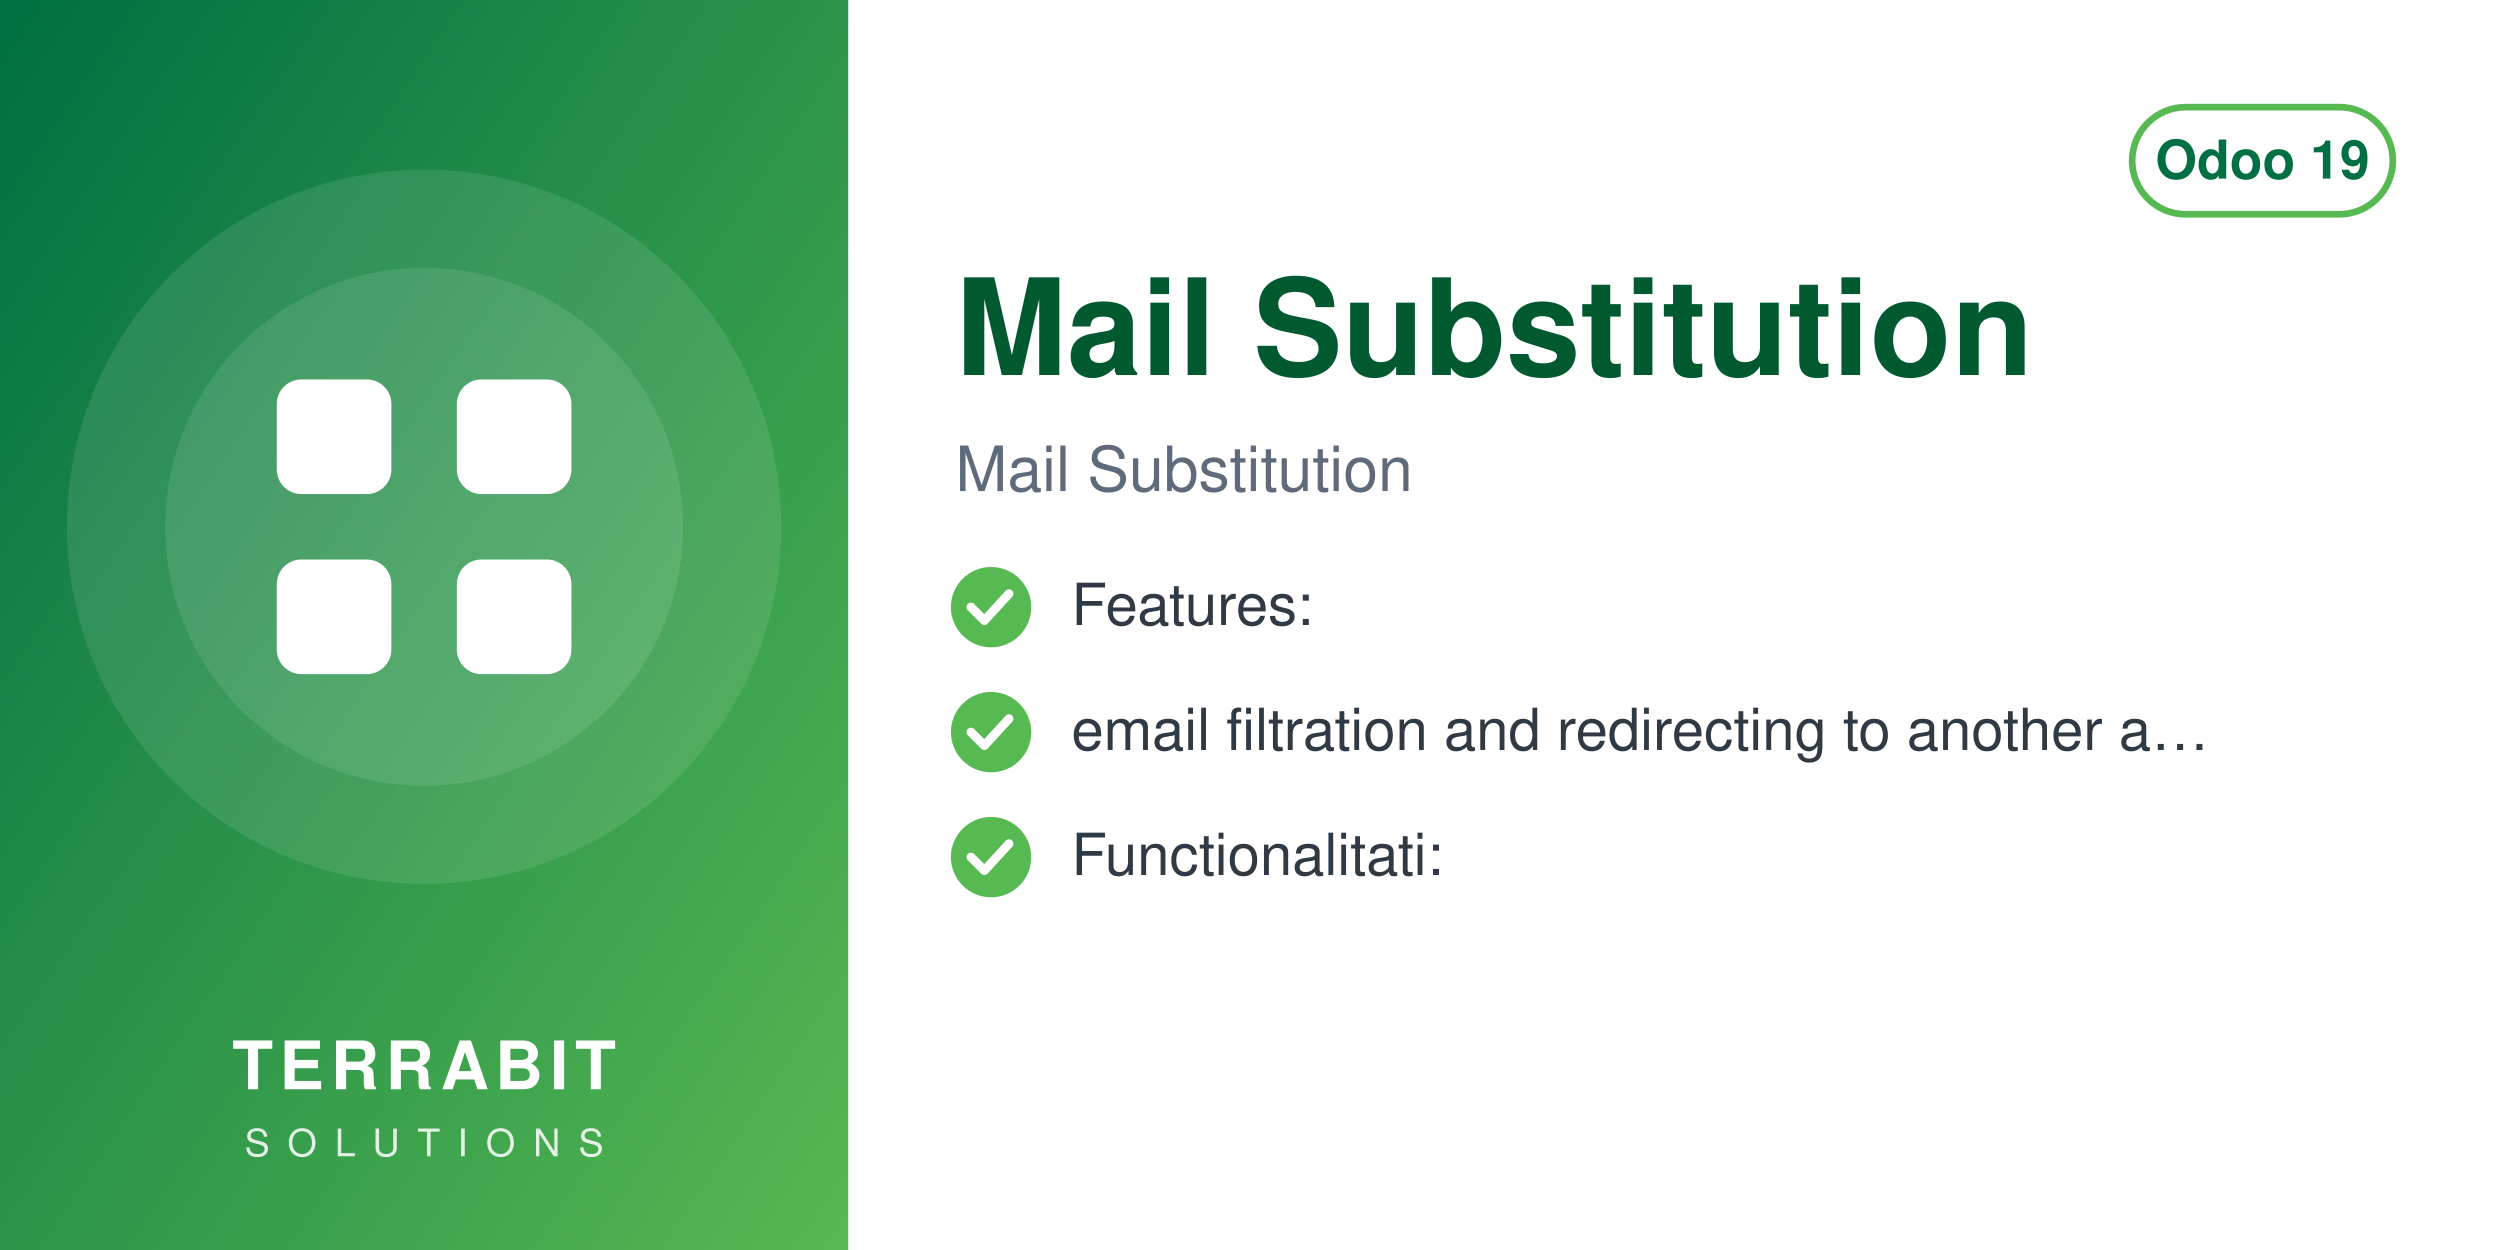
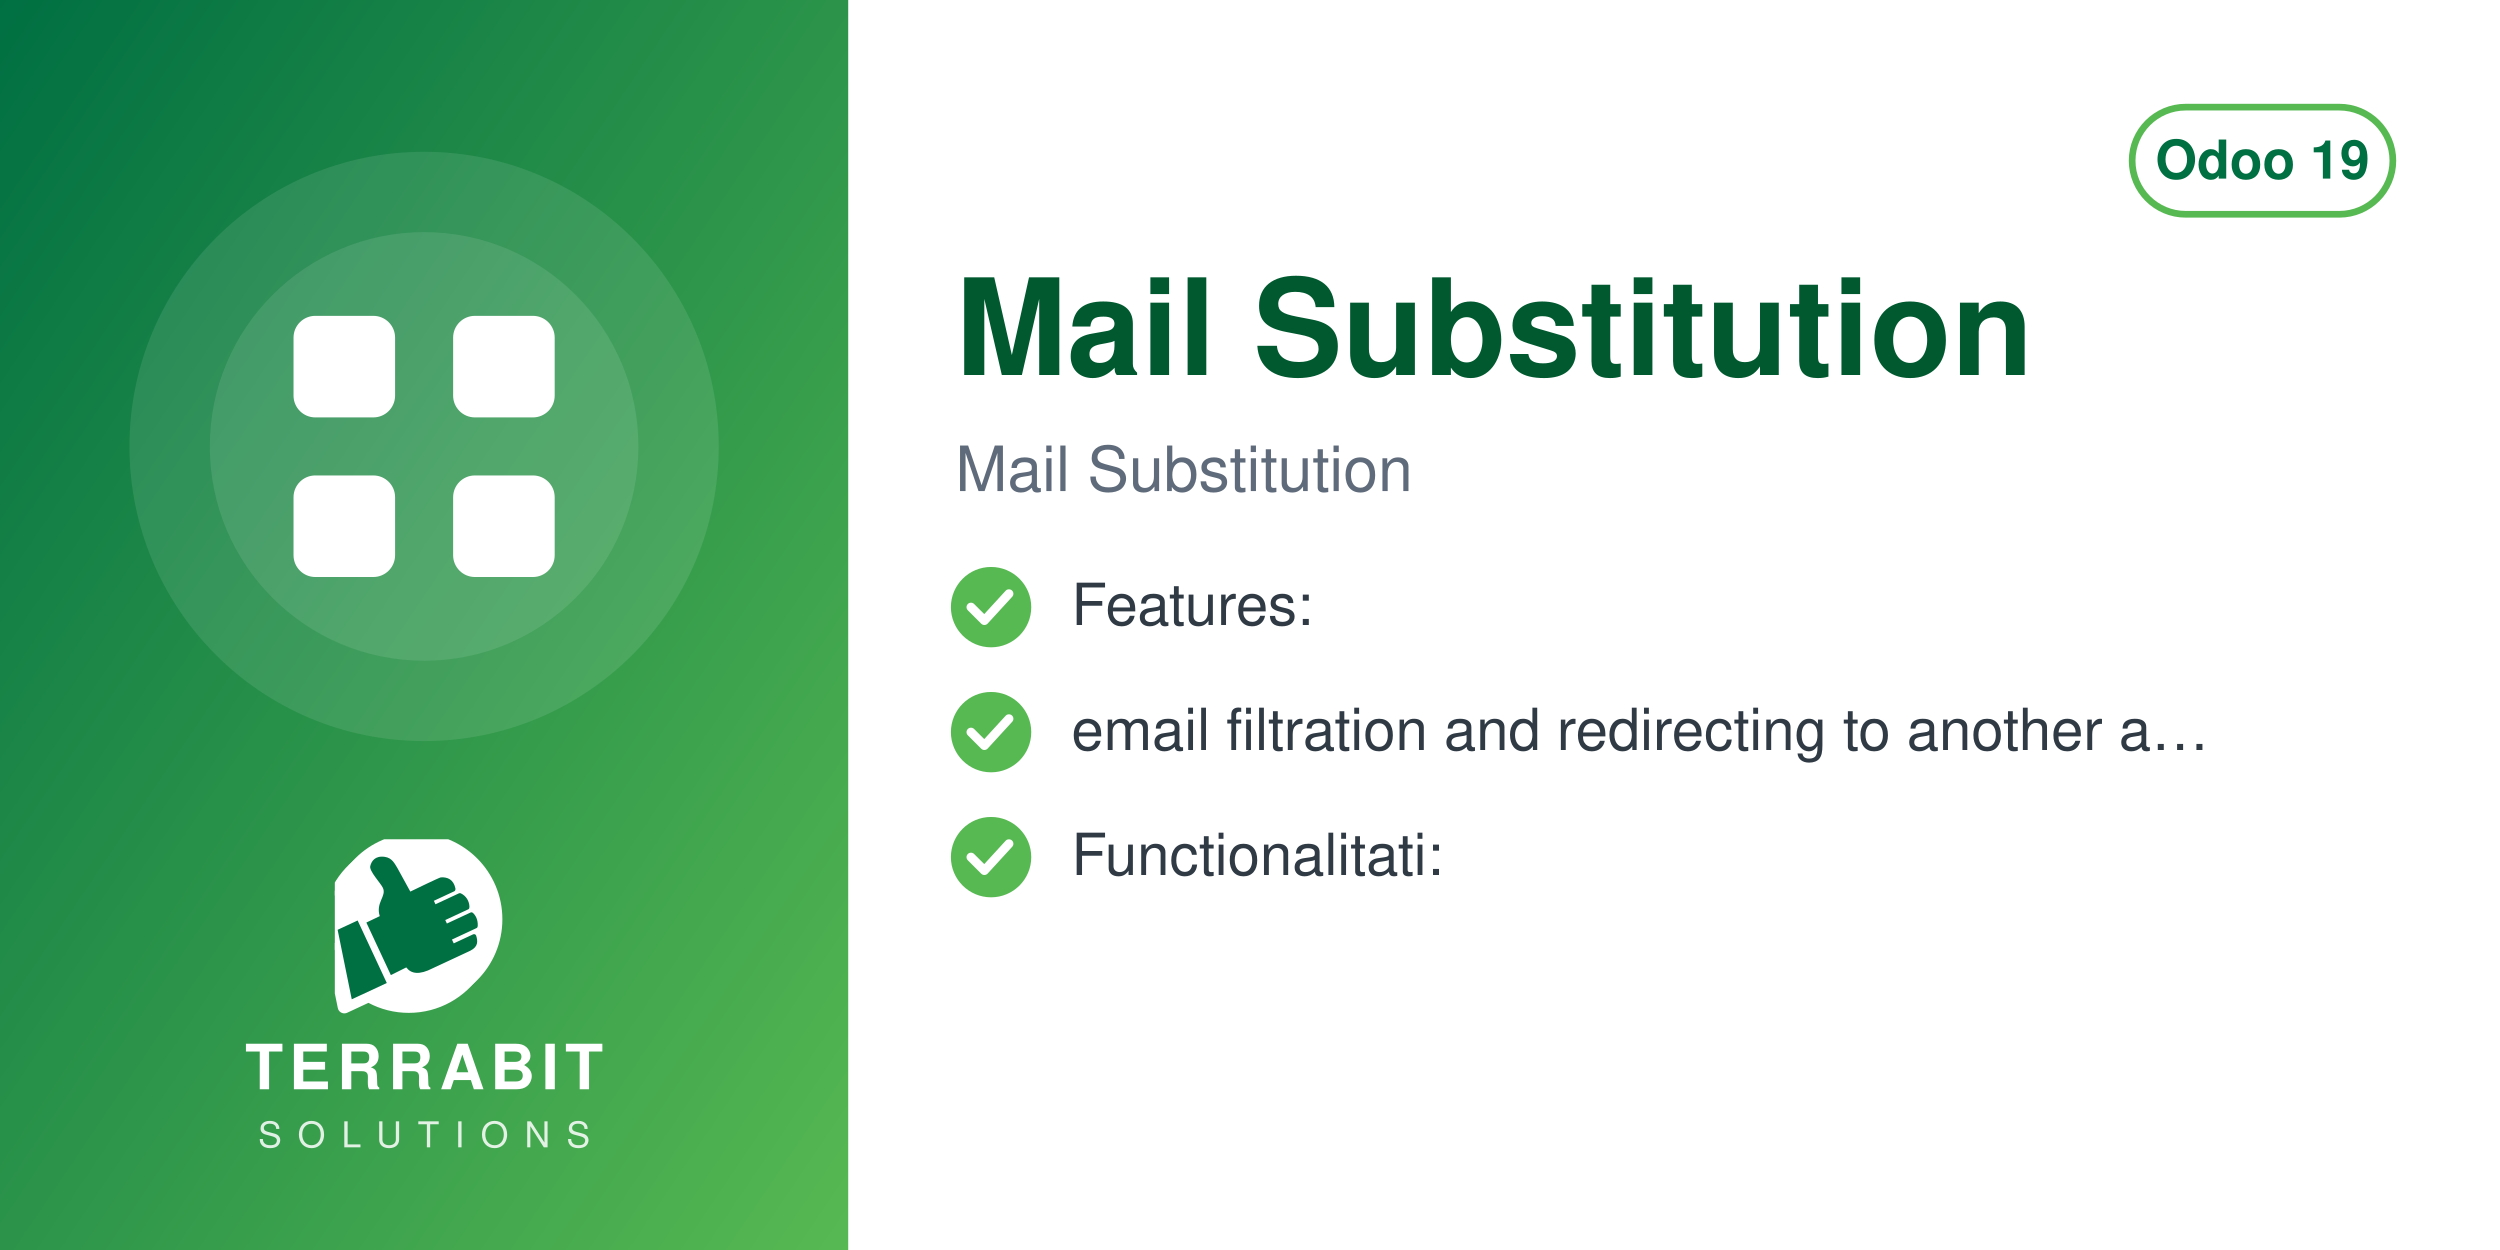
<svg xmlns="http://www.w3.org/2000/svg" width="560" height="280" viewBox="0 0 560 280">
  <defs>
    <linearGradient id="g" x1="0" y1="0" x2="1" y2="1">
      <stop offset="0" stop-color="#006F42" />
      <stop offset="1" stop-color="#57B952" />
    </linearGradient>
  </defs>
  <rect width="560" height="280" fill="#FFFFFF" />
  <rect width="190" height="280" fill="url(#g)" />
-   <circle cx="95.0" cy="118" r="80" fill="white" opacity="0.10" />
-   <circle cx="95.0" cy="118" r="58" fill="white" opacity="0.10" />
-   <svg x="51.0" y="74.0" width="88" height="88" viewBox="0 0 24 24">
+   <circle cx="95.0" cy="100" r="66" fill="white" opacity="0.10" />
+   <circle cx="95.0" cy="100" r="48" fill="white" opacity="0.10" />
+   <svg x="56.0" y="61.0" width="78" height="78" viewBox="0 0 24 24">
    <g fill="white" stroke="none">
      <rect x="3" y="3" width="7" height="7" rx="1.5" />
      <rect x="14" y="3" width="7" height="7" rx="1.5" />
      <rect x="3" y="14" width="7" height="7" rx="1.5" />
      <rect x="14" y="14" width="7" height="7" rx="1.5" />
    </g>
  </svg>
-   <text x="95.0" y="244" text-anchor="middle" font-family="Helvetica,Arial,sans-serif" font-size="15" font-weight="800" letter-spacing="1.5" fill="white">TERRABIT</text>
-   <text x="95.0" y="259" text-anchor="middle" font-family="Helvetica,Arial,sans-serif" font-size="8.5" font-weight="500" letter-spacing="4" fill="white" opacity="0.85">SOLUTIONS</text>
+   <svg x="75.0" y="188" width="40" height="40" viewBox="4150 2350 3900 3800" preserveAspectRatio="xMidYMid meet">
+     <path fill="#FFFFFF" d="M7338.82 5241.89c-336.4,511.49 -915.39,849.23 -1573.35,849.23 -318.43,0 -618.3,-79.19 -881.23,-218.8l-465.06 216.37c-72.83,33.95 -159.37,2.44 -193.35,-70.37 -5.59,-12.01 -9.4,-24.39 -11.54,-36.85l-247.52 -1217.33c-54.07,-175.41 -83.21,-361.76 -83.21,-554.92 0,-657.98 337.78,-1237 849.31,-1573.39 -400.37,339.2 -654.6,845.59 -654.6,1411.43 0,184.82 27.28,368.48 81.7,545.13l0.48 1.54 247.97 1219.53 0.08 0.48c1.71,9.89 4.72,19.5 8.96,28.59 26.29,56.38 93.5,80.75 149.87,54.52l479.82 -223.25 14.39 7.64c267.26,141.92 563.34,214.99 865.9,214.99 565.81,0 1072.18,-254.2 1411.38,-654.54z" />
+     <path fill="#FFFFFF" d="M5927.44 2165.35c1039.34,0 1881.91,842.57 1881.91,1881.91 0,1039.34 -842.57,1881.89 -1881.91,1881.89 -318.43,0 -618.33,-79.2 -881.24,-218.81l-465.06 216.38c-72.81,33.95 -159.37,2.44 -193.34,-70.36 -5.59,-12.01 -9.41,-24.4 -11.55,-36.86l-247.56 -1217.47c-54.04,-175.36 -83.16,-361.66 -83.16,-554.76 0,-1039.34 842.56,-1881.91 1881.9,-1881.91z" />
+     <path fill="#006F42" d="M4648.32 4073.59l636.59 1365.17 -765.09 355.96 -308.63 -1517.87 437.13 -203.26zm725.61 1192.32l336.75 -167.88c105.65,140.85 282.69,170.72 576.82,18.8l819.92 -382.33c181.4,-90.13 164.26,-214.57 130.07,-328.43 -4.28,-14.25 -13.68,-24.81 -27.34,-30.7 -13.67,-5.89 -27.61,-5.11 -41.09,1.18l-422.32 196.93 -39.04 -83.72 538.07 -250.91c16.64,-7.76 24.7,-27.69 25.58,-46.04 6.48,-134.33 -44.36,-230.89 -105.84,-285.23 -15.2,-13.44 -35.71,-15.59 -54.12,-7l-513.92 239.64 -35.6 -76.34 506.31 -236.1c17.69,-8.25 22.52,-36.93 21.83,-56.45 -4.1,-117.31 -67.62,-232.74 -187.72,-290.66 -13.94,-6.72 -28.64,-6.36 -42.69,0.19l-511.21 238.38 -35.37 -75.86 448.98 -209.36c20.44,-9.53 25.81,-42.28 21.02,-64.32 -41.02,-189.07 -167.92,-247.8 -318.14,-237.87 -29.39,1.94 -589.86,273.16 -665.95,310.54l-281.84 -513.57c-59.06,-93.13 -112.7,-221.7 -276.47,-245.13 -211.24,-30.22 -291.56,94.38 -316.89,203.13 -25.32,108.75 223.84,365.99 276.05,473.69 85.52,184.27 -161.86,318.11 -68.41,617.99l-292.54 139.94 535.09 1147.51z" />
+   </svg>
+   <text x="95.0" y="244" text-anchor="middle" font-family="Helvetica,Arial,sans-serif" font-size="14" font-weight="800" letter-spacing="1.4" fill="white">TERRABIT</text>
+   <text x="95.0" y="257" text-anchor="middle" font-family="Helvetica,Arial,sans-serif" font-size="8" font-weight="500" letter-spacing="3.6" fill="white" opacity="0.85">SOLUTIONS</text>
  <g>
    <rect x="477.6" y="24" width="58.4" height="24" rx="12" fill="none" stroke="#57B952" stroke-width="1.5" />
    <text x="506.8" y="40" text-anchor="middle" font-family="Helvetica,Arial,sans-serif" font-size="12" font-weight="700" fill="#006F42">Odoo 19</text>
  </g>
  <text x="214" y="84" font-family="Helvetica,Arial,sans-serif" font-size="30" font-weight="700" fill="#00592F">Mail Substitution</text>
  <text x="214" y="110" font-family="Helvetica,Arial,sans-serif" font-size="14" fill="#5F6B7A">Mail Substitution</text>
  <circle cx="222" cy="136" r="9" fill="#57B952" />
  <path d="M217.5 136 l3 3 l5.5 -6" fill="none" stroke="white" stroke-width="2" stroke-linecap="round" stroke-linejoin="round" />
  <text x="240" y="140" font-family="Helvetica,Arial,sans-serif" font-size="13" fill="#2F3A45">Features:</text>
  <circle cx="222" cy="164" r="9" fill="#57B952" />
  <path d="M217.5 164 l3 3 l5.5 -6" fill="none" stroke="white" stroke-width="2" stroke-linecap="round" stroke-linejoin="round" />
  <text x="240" y="168" font-family="Helvetica,Arial,sans-serif" font-size="13" fill="#2F3A45">email filtration and redirecting to another a…</text>
  <circle cx="222" cy="192" r="9" fill="#57B952" />
  <path d="M217.5 192 l3 3 l5.5 -6" fill="none" stroke="white" stroke-width="2" stroke-linecap="round" stroke-linejoin="round" />
  <text x="240" y="196" font-family="Helvetica,Arial,sans-serif" font-size="13" fill="#2F3A45">Functionalitati:</text>
</svg>
